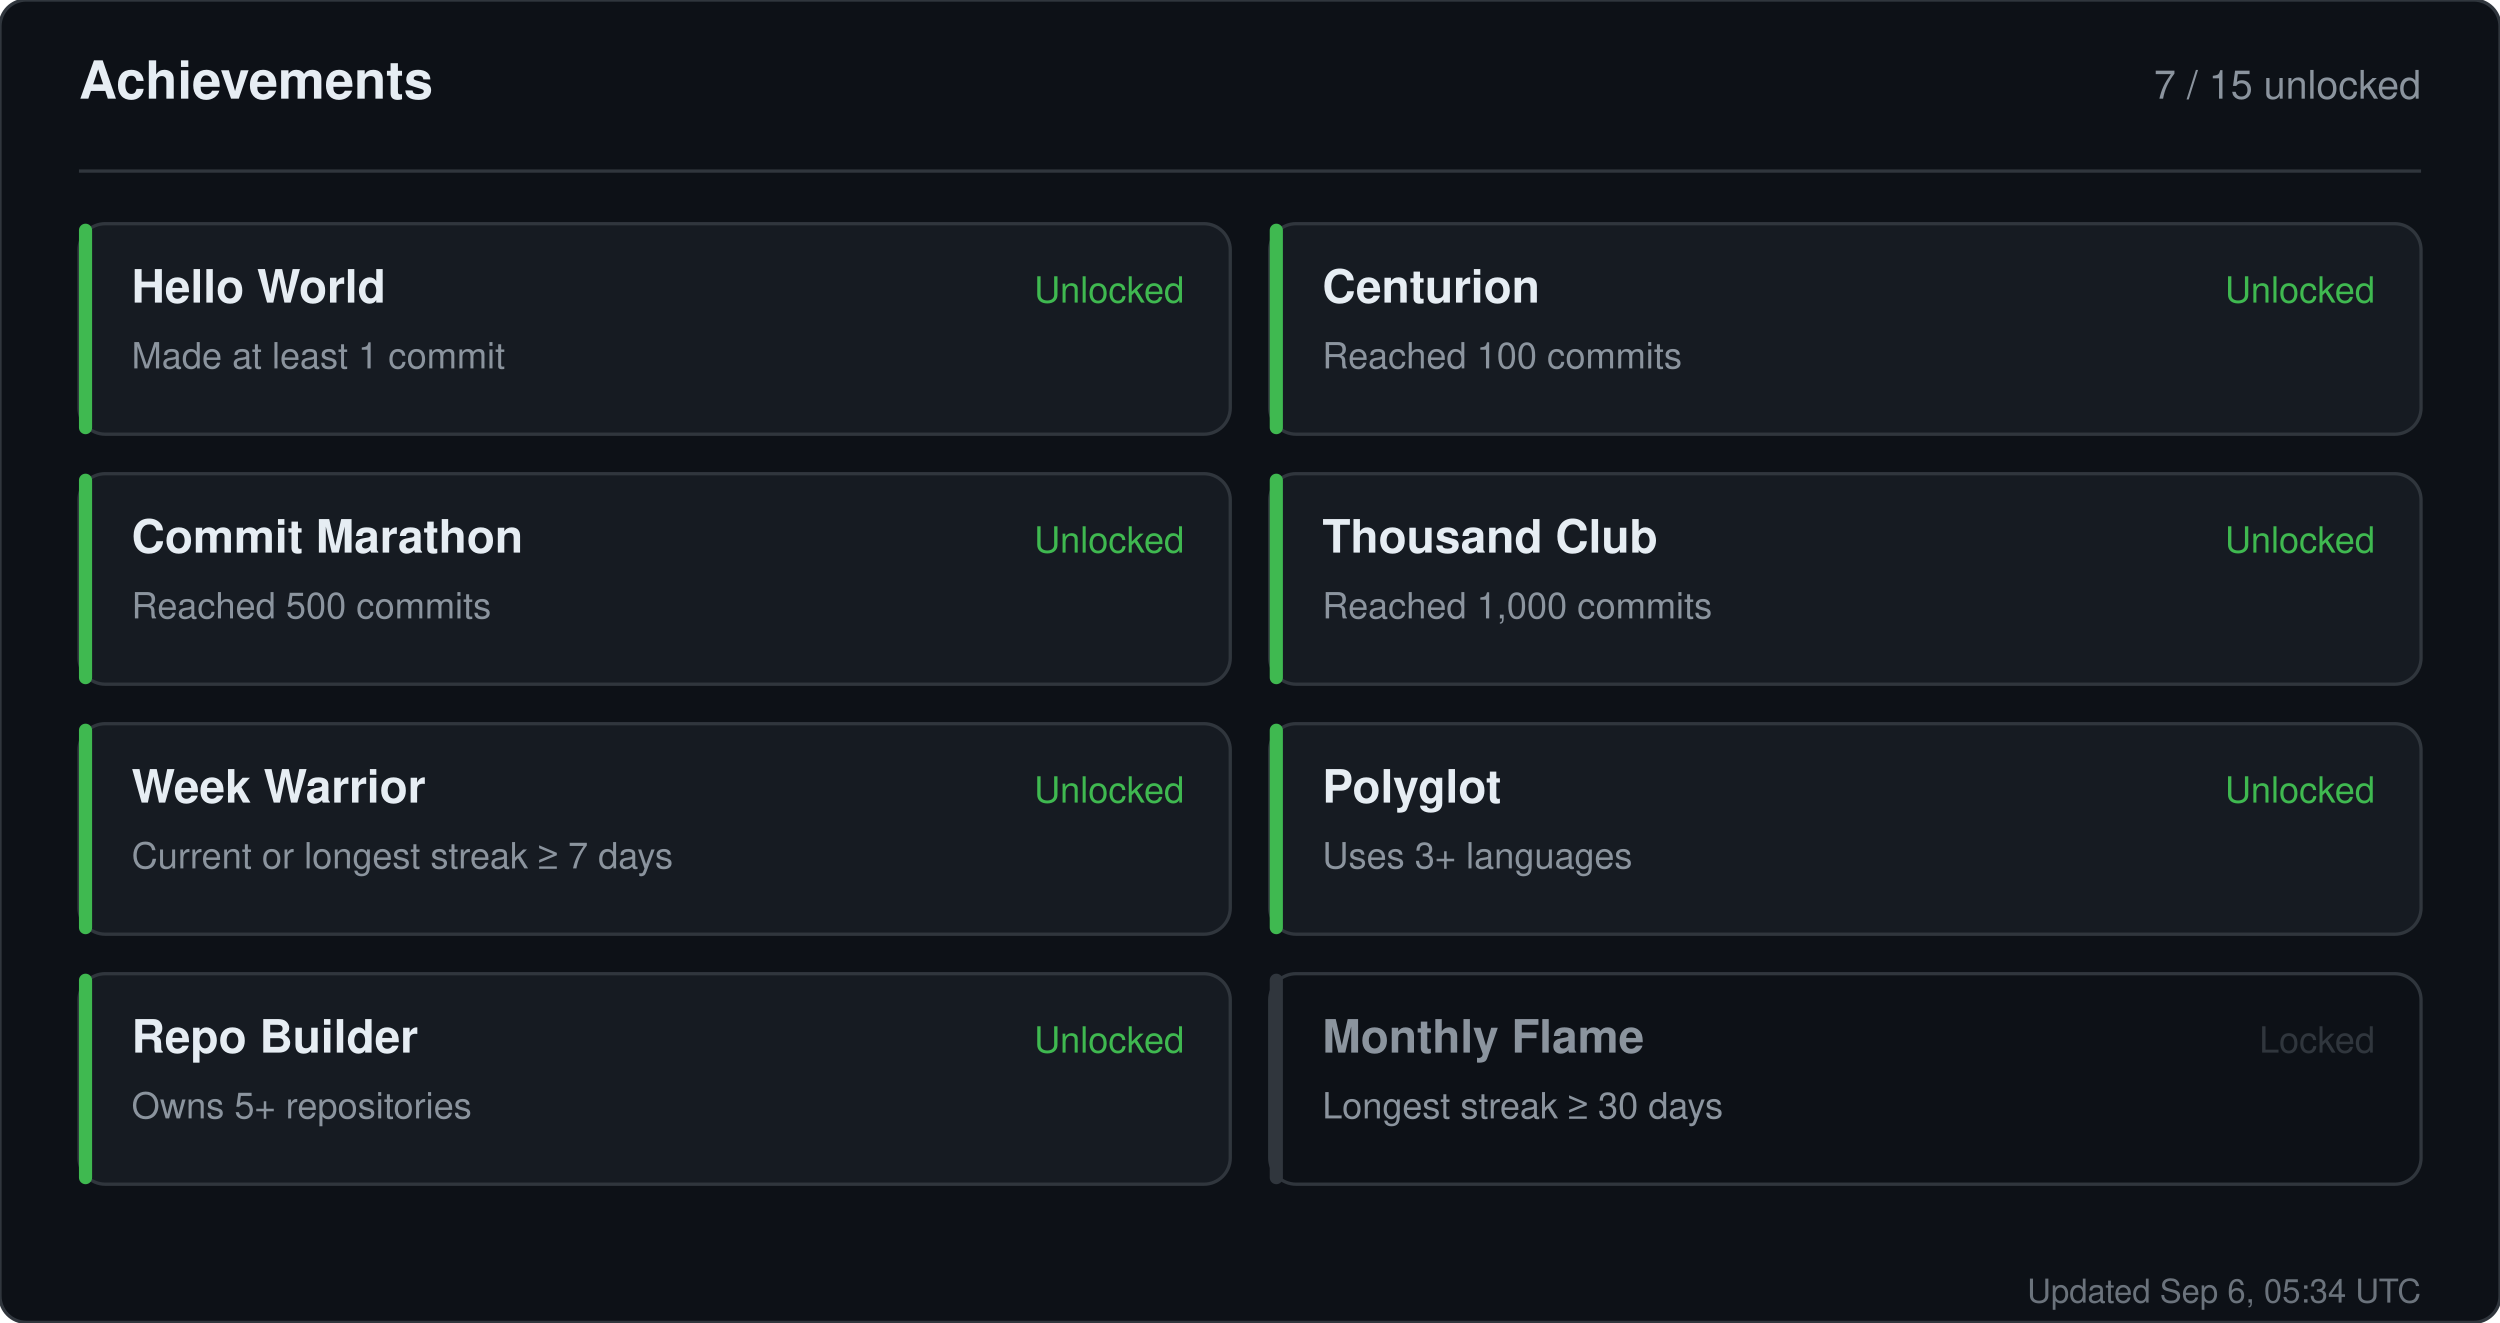
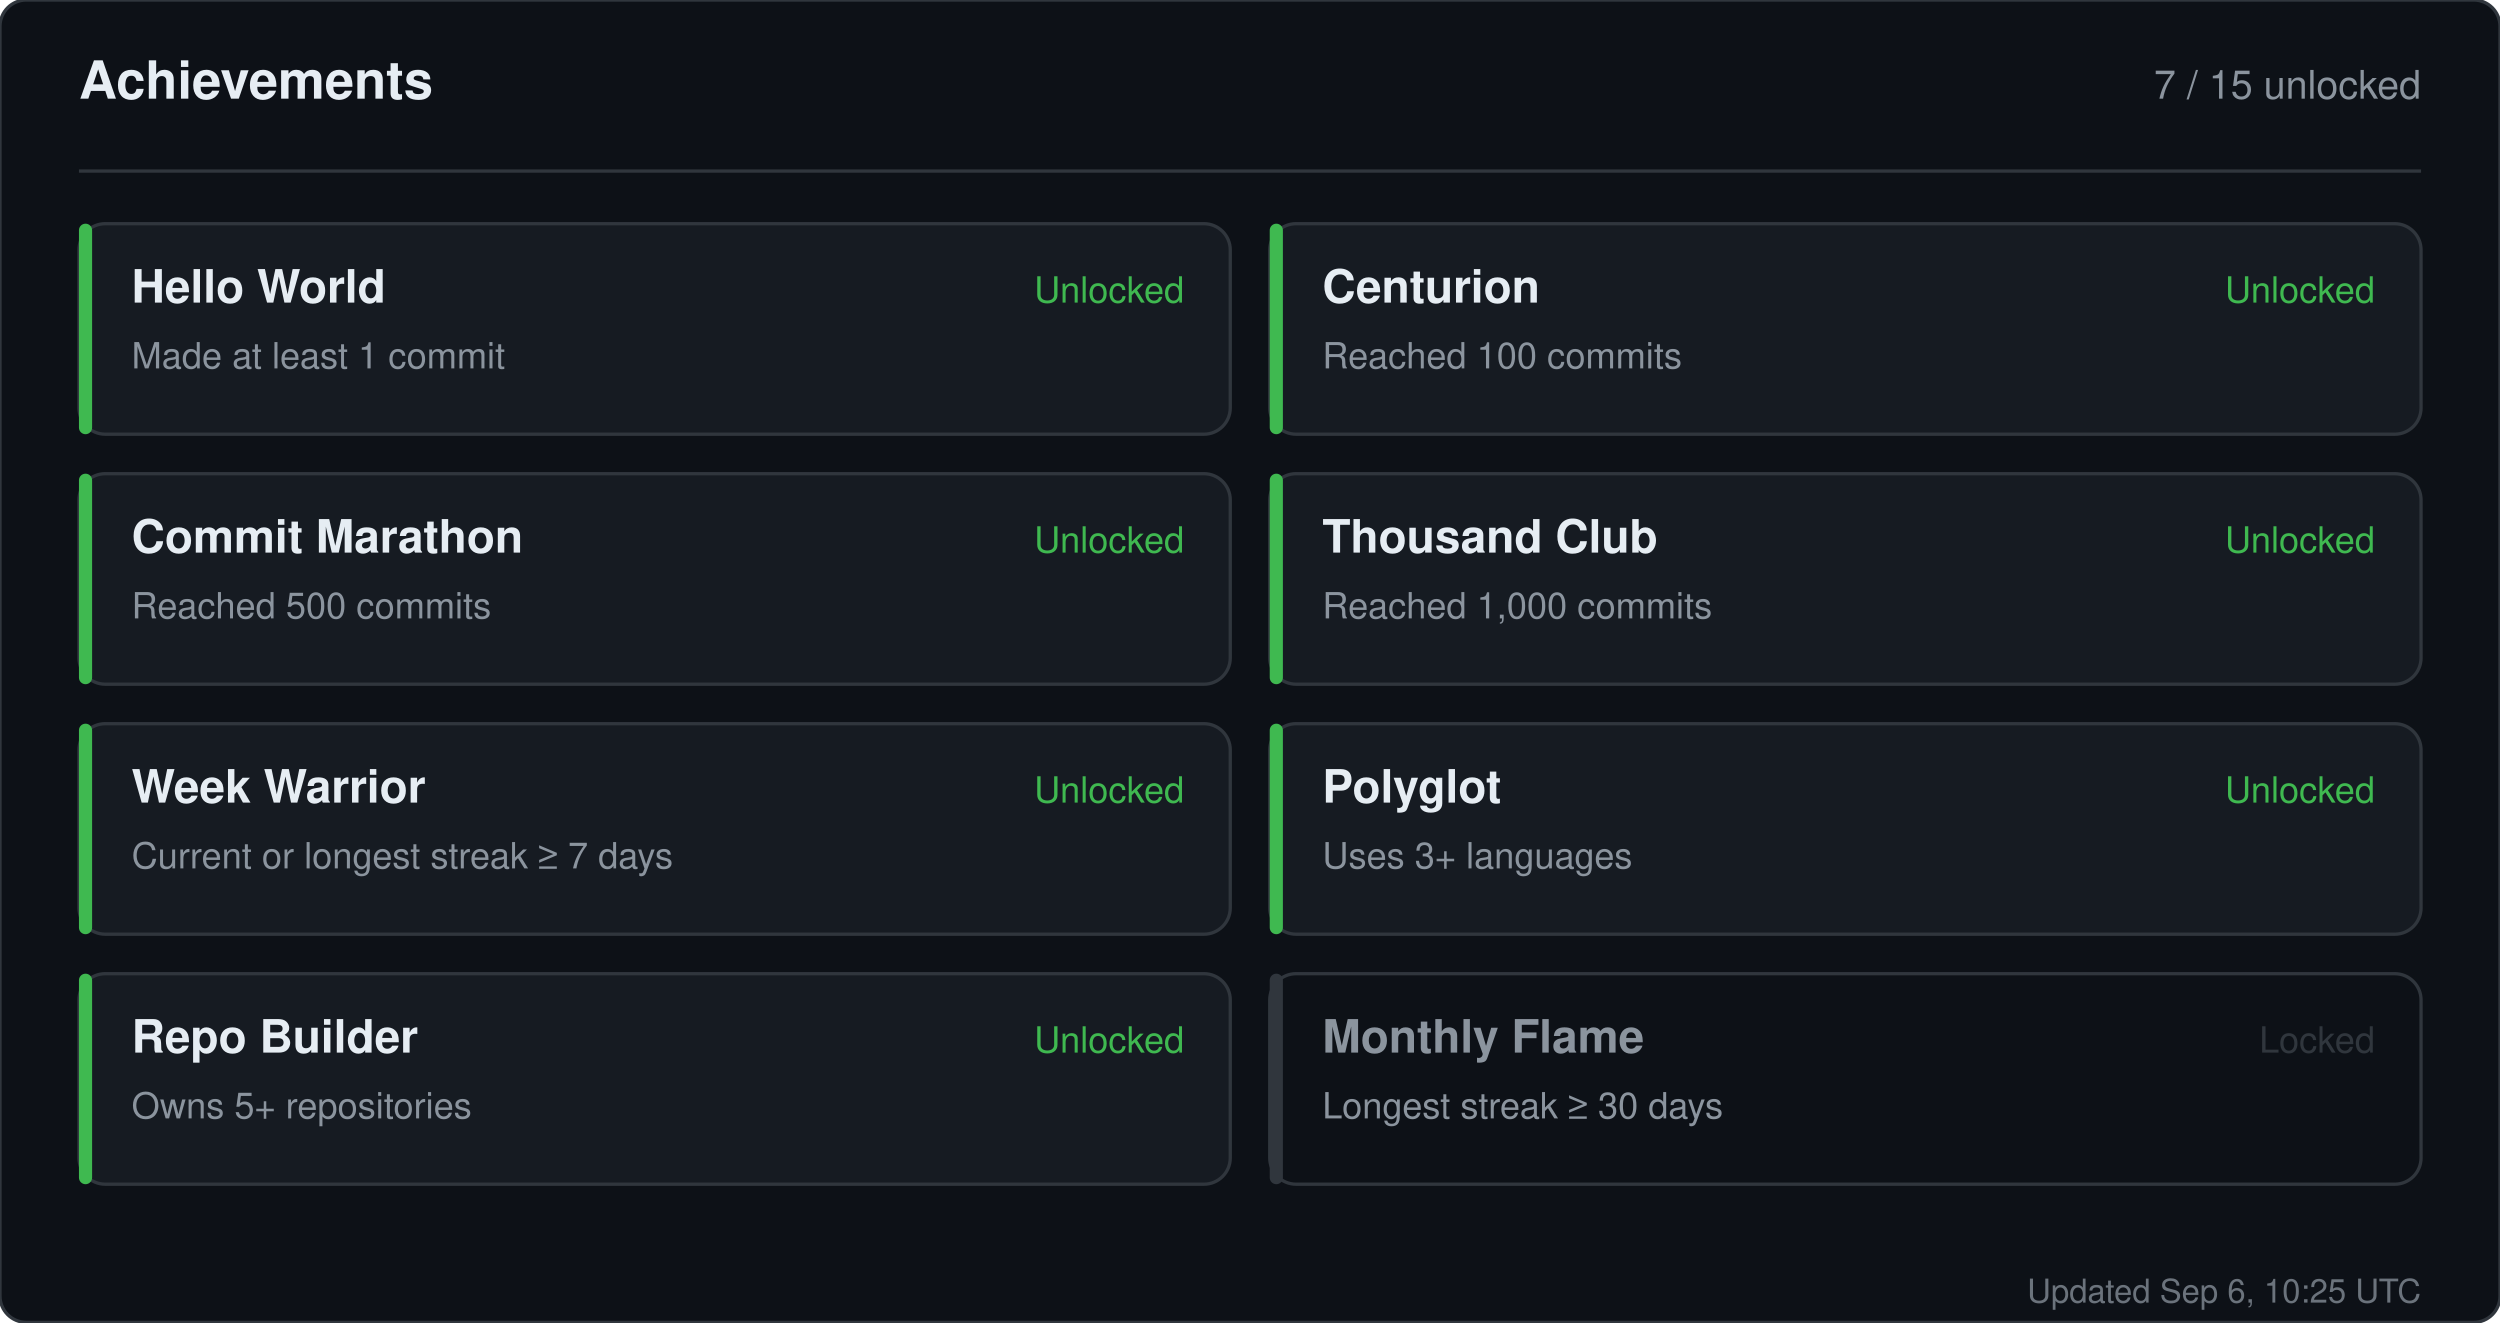
<svg xmlns="http://www.w3.org/2000/svg" width="760" height="402" viewBox="0 0 760 402" role="img" aria-label="Achievements for sandiirawan12">
  <rect width="760" height="402" rx="8" fill="#0d1117" stroke="#30363d" />
  <g font-family="-apple-system, BlinkMacSystemFont, Segoe UI, Helvetica, Arial, sans-serif">
    <text x="24" y="30" fill="#e6edf3" font-size="16" font-weight="700">Achievements</text>
    <text x="736" y="30" fill="#8b949e" font-size="12" text-anchor="end">7 / 15 unlocked</text>
    <line x1="24" y1="52" x2="736" y2="52" stroke="#30363d" />
    <rect x="24" y="68" width="350" height="64" rx="8" fill="#161b22" stroke="#30363d" />
    <rect x="24" y="68" width="4" height="64" rx="2" fill="#3fb950" />
    <text x="40" y="92" fill="#e6edf3" font-size="14" font-weight="700">Hello World</text>
    <text x="40" y="112" fill="#8b949e" font-size="11">Made at least 1 commit</text>
    <text x="360" y="92" fill="#3fb950" font-size="11" text-anchor="end">Unlocked</text>
    <rect x="386" y="68" width="350" height="64" rx="8" fill="#161b22" stroke="#30363d" />
    <rect x="386" y="68" width="4" height="64" rx="2" fill="#3fb950" />
    <text x="402" y="92" fill="#e6edf3" font-size="14" font-weight="700">Centurion</text>
    <text x="402" y="112" fill="#8b949e" font-size="11">Reached 100 commits</text>
    <text x="722" y="92" fill="#3fb950" font-size="11" text-anchor="end">Unlocked</text>
    <rect x="24" y="144" width="350" height="64" rx="8" fill="#161b22" stroke="#30363d" />
    <rect x="24" y="144" width="4" height="64" rx="2" fill="#3fb950" />
    <text x="40" y="168" fill="#e6edf3" font-size="14" font-weight="700">Commit Marathon</text>
    <text x="40" y="188" fill="#8b949e" font-size="11">Reached 500 commits</text>
    <text x="360" y="168" fill="#3fb950" font-size="11" text-anchor="end">Unlocked</text>
    <rect x="386" y="144" width="350" height="64" rx="8" fill="#161b22" stroke="#30363d" />
    <rect x="386" y="144" width="4" height="64" rx="2" fill="#3fb950" />
    <text x="402" y="168" fill="#e6edf3" font-size="14" font-weight="700">Thousand Club</text>
    <text x="402" y="188" fill="#8b949e" font-size="11">Reached 1,000 commits</text>
    <text x="722" y="168" fill="#3fb950" font-size="11" text-anchor="end">Unlocked</text>
    <rect x="24" y="220" width="350" height="64" rx="8" fill="#161b22" stroke="#30363d" />
    <rect x="24" y="220" width="4" height="64" rx="2" fill="#3fb950" />
    <text x="40" y="244" fill="#e6edf3" font-size="14" font-weight="700">Week Warrior</text>
    <text x="40" y="264" fill="#8b949e" font-size="11">Current or longest streak ≥ 7 days</text>
    <text x="360" y="244" fill="#3fb950" font-size="11" text-anchor="end">Unlocked</text>
    <rect x="386" y="220" width="350" height="64" rx="8" fill="#161b22" stroke="#30363d" />
    <rect x="386" y="220" width="4" height="64" rx="2" fill="#3fb950" />
    <text x="402" y="244" fill="#e6edf3" font-size="14" font-weight="700">Polyglot</text>
    <text x="402" y="264" fill="#8b949e" font-size="11">Uses 3+ languages</text>
    <text x="722" y="244" fill="#3fb950" font-size="11" text-anchor="end">Unlocked</text>
    <rect x="24" y="296" width="350" height="64" rx="8" fill="#161b22" stroke="#30363d" />
    <rect x="24" y="296" width="4" height="64" rx="2" fill="#3fb950" />
    <text x="40" y="320" fill="#e6edf3" font-size="14" font-weight="700">Repo Builder</text>
    <text x="40" y="340" fill="#8b949e" font-size="11">Owns 5+ repositories</text>
    <text x="360" y="320" fill="#3fb950" font-size="11" text-anchor="end">Unlocked</text>
    <rect x="386" y="296" width="350" height="64" rx="8" fill="#0d1117" stroke="#30363d" />
    <rect x="386" y="296" width="4" height="64" rx="2" fill="#30363d" />
    <text x="402" y="320" fill="#8b949e" font-size="14" font-weight="700">Monthly Flame</text>
    <text x="402" y="340" fill="#8b949e" font-size="11">Longest streak ≥ 30 days</text>
    <text x="722" y="320" fill="#30363d" font-size="11" text-anchor="end">Locked</text>
-     <text x="736" y="396" fill="#8b949e" font-size="10" text-anchor="end" opacity="0.75">Updated Sep 6, 05:34 UTC</text>
+     <text x="736" y="396" fill="#8b949e" font-size="10" text-anchor="end" opacity="0.75">Updated Sep 6, 10:25 UTC</text>
  </g>
</svg>
